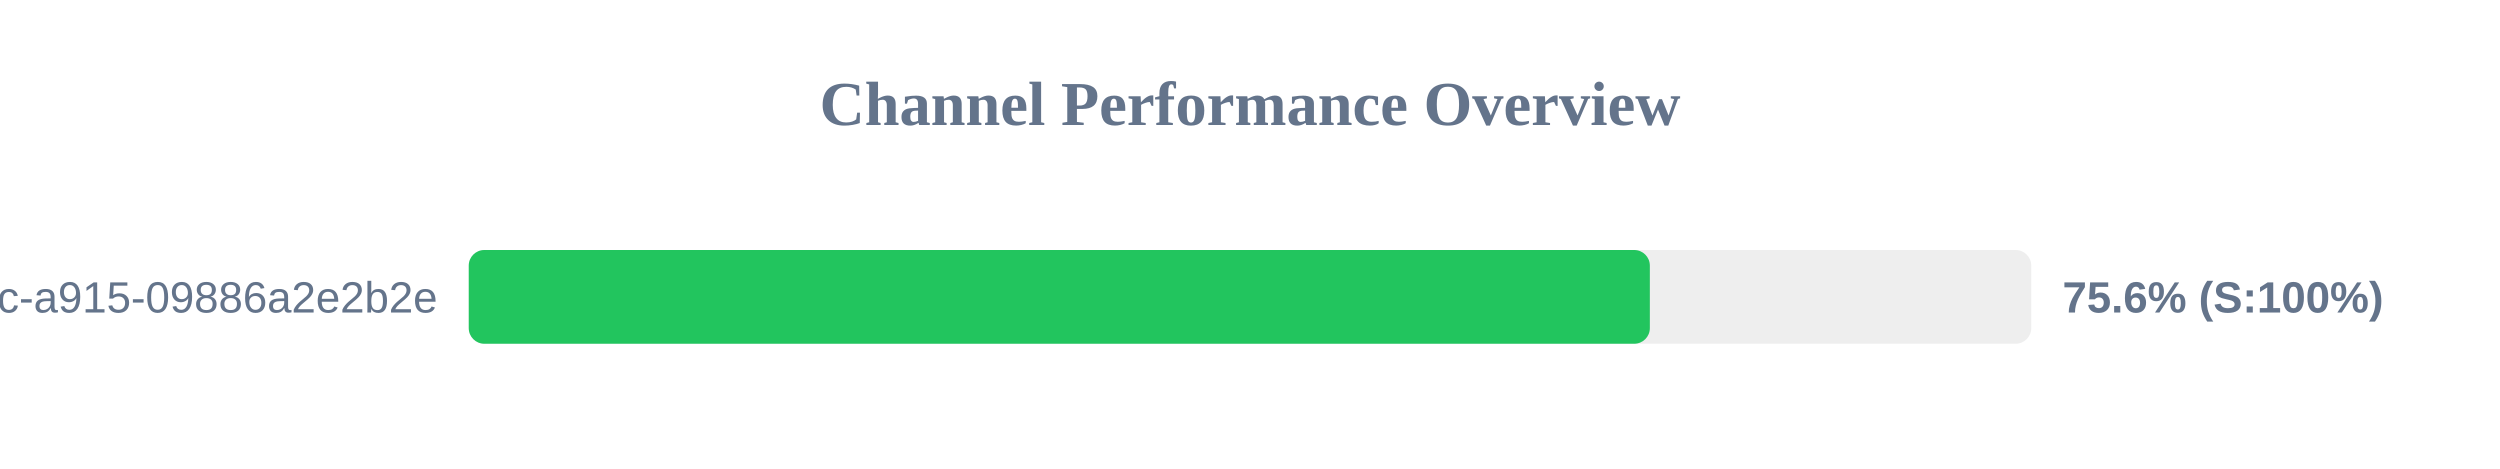
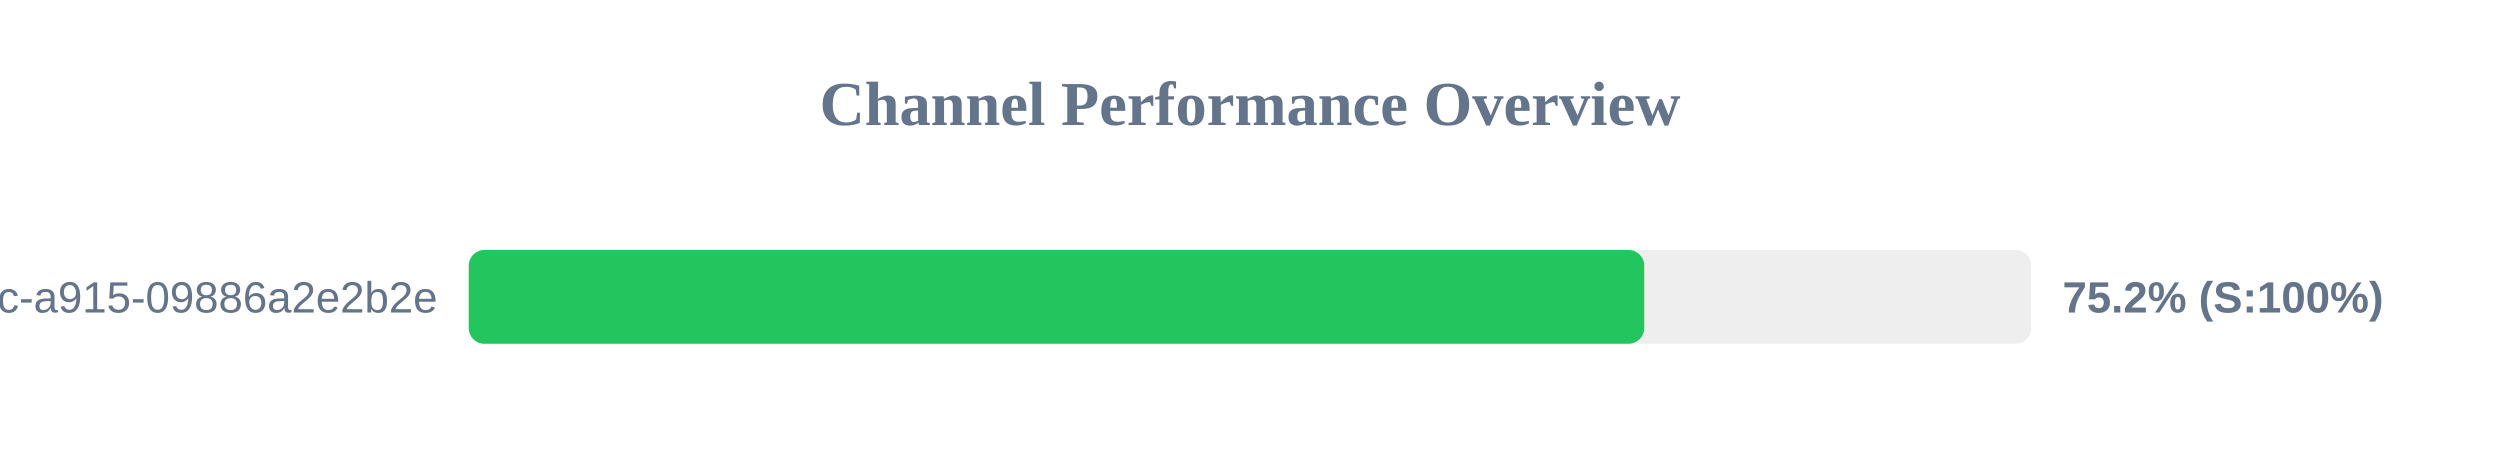
<svg xmlns="http://www.w3.org/2000/svg" width="800" height="150" version="1.1">
  <style>
        .row { font: 14px Arial; fill: #64748b; }
        .score { font: bold 14px Arial; fill: #64748b; }
    </style>
  <text x="400" y="40" text-anchor="middle" font-size="20px" font-weight="bold" fill="#64748b">Channel Performance Overview</text>
  <rect x="150" y="80" width="500" height="30" fill="#eee" rx="5" />
-   <rect x="150" y="80" width="377.95" height="30" fill="#22c55e" rx="5" />
+   <rect x="150" y="80" width="376.15" height="30" fill="#22c55e" rx="5" />
  <text x="140" y="100" text-anchor="end" class="row">?uuid=52816135-d3bc-46bc-a915-09886a2e2b2e</text>
-   <text x="660" y="100" text-anchor="start" class="score">75.6% (S:100%)</text>
+   <text x="660" y="100" text-anchor="start" class="score">75.2% (S:100%)</text>
</svg>
